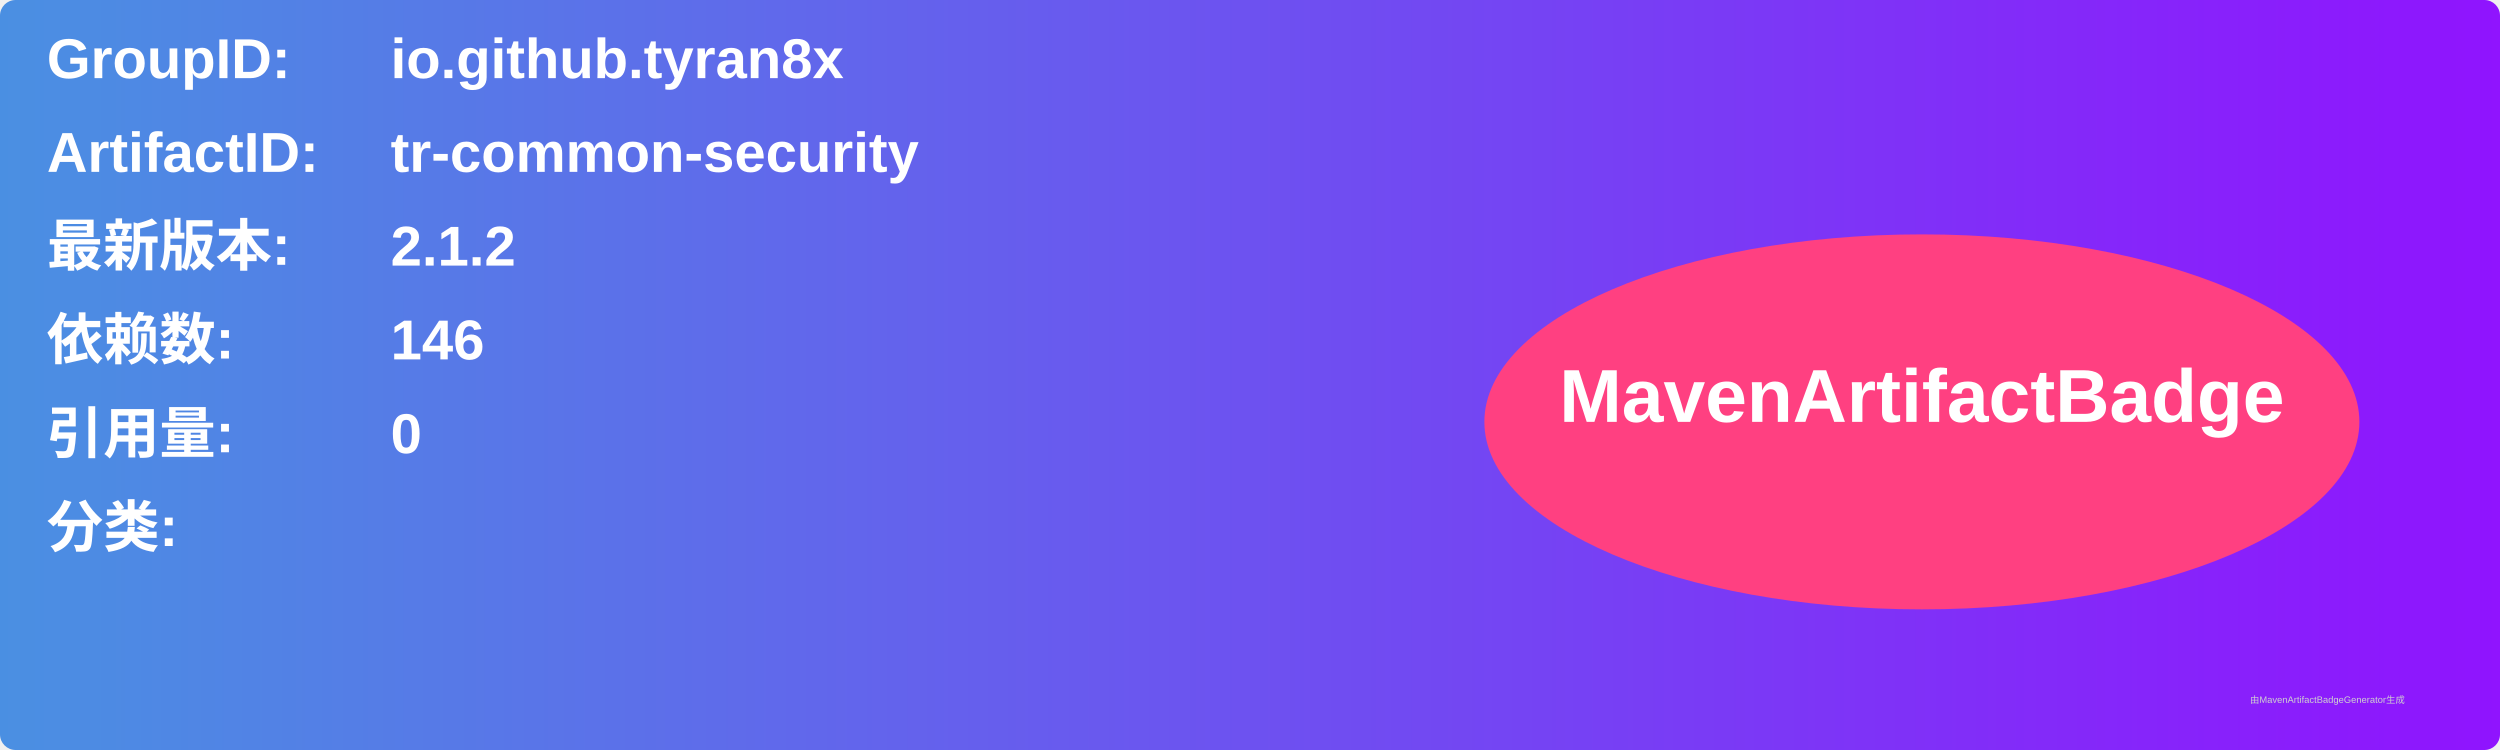
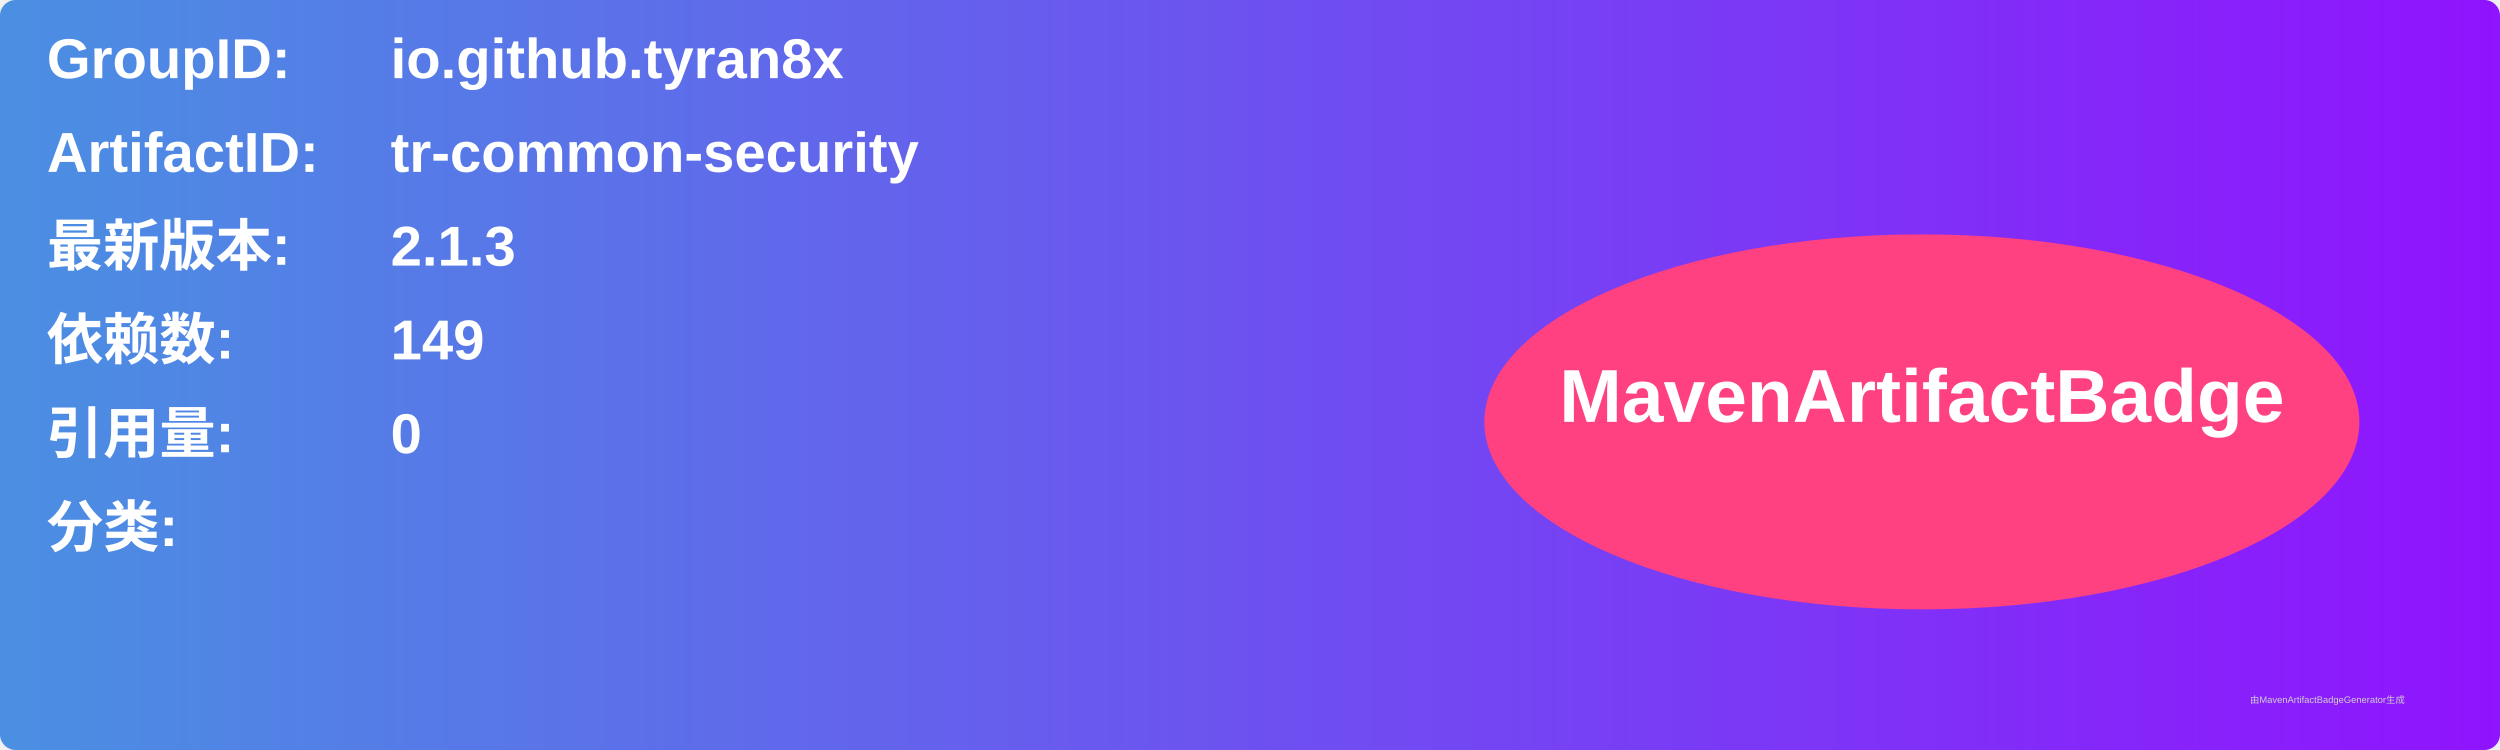
<svg xmlns="http://www.w3.org/2000/svg" width="800" height="240" viewBox="0 0 800 240">
  <linearGradient id="grad" x1="0%" y1="0%" x2="100%" y2="0%">
    <stop offset="0%" stop-color="#4a90e2" />
    <stop offset="100%" stop-color="#9013fe" />
  </linearGradient>
  <rect width="100%" height="100%" rx="5" ry="5" fill="url(#grad)" />
  <g transform="translate(15, 15)">
    <text x="0" y="10" font-family="Arial" font-size="18" fill="white" font-weight="bold" width="260">GroupID:</text>
    <text x="110" y="10" font-family="Arial" font-size="18" fill="white" font-weight="bold" width="460">io.github.tyran8x</text>
    <text x="0" y="40" font-family="Arial" font-size="18" fill="white" font-weight="bold" width="260">ArtifactID:</text>
    <text x="110" y="40" font-family="Arial" font-size="18" fill="white" font-weight="bold" width="460">tr-common-security</text>
    <text x="0" y="70" font-family="Arial" font-size="18" fill="white" font-weight="bold">最新版本:</text>
    <text x="110" y="70" font-family="Arial" font-size="18" fill="white" font-weight="bold">
-       <tspan font-weight="bold">2.1.2</tspan>
+       <tspan font-weight="bold">2.1.3</tspan>
    </text>
    <text x="0" y="100" font-family="Arial" font-size="18" fill="white" font-weight="bold">依赖数: </text>
    <text x="110" y="100" font-family="Arial" font-size="18" fill="white">
-       <tspan font-weight="bold">146</tspan>
+       <tspan font-weight="bold">149</tspan>
    </text>
    <text x="0" y="130" font-family="Arial" font-size="18" fill="white" font-weight="bold">引用量: </text>
    <text x="110" y="130" font-family="Arial" font-size="18" fill="white">
      <tspan font-weight="bold">0</tspan>
    </text>
    <text x="0" y="160" font-family="Arial" font-size="18" fill="white" font-weight="bold">分类:</text>
    <text x="10" y="190" font-family="Arial" font-size="10" fill="white">
      <tspan font-weight="bold" />
    </text>
    <ellipse cx="600" cy="120" rx="140" ry="60" fill="#ff4081" />
    <text x="600" y="120" text-anchor="middle" font-family="Arial" font-size="24" fill="white" font-weight="bold">MavenArtifactBadge</text>
  </g>
  <text x="720" y="225" font-family="Arial" font-size="3" fill="#d0d0d0">由MavenArtifactBadgeGenerator生成</text>
</svg>
